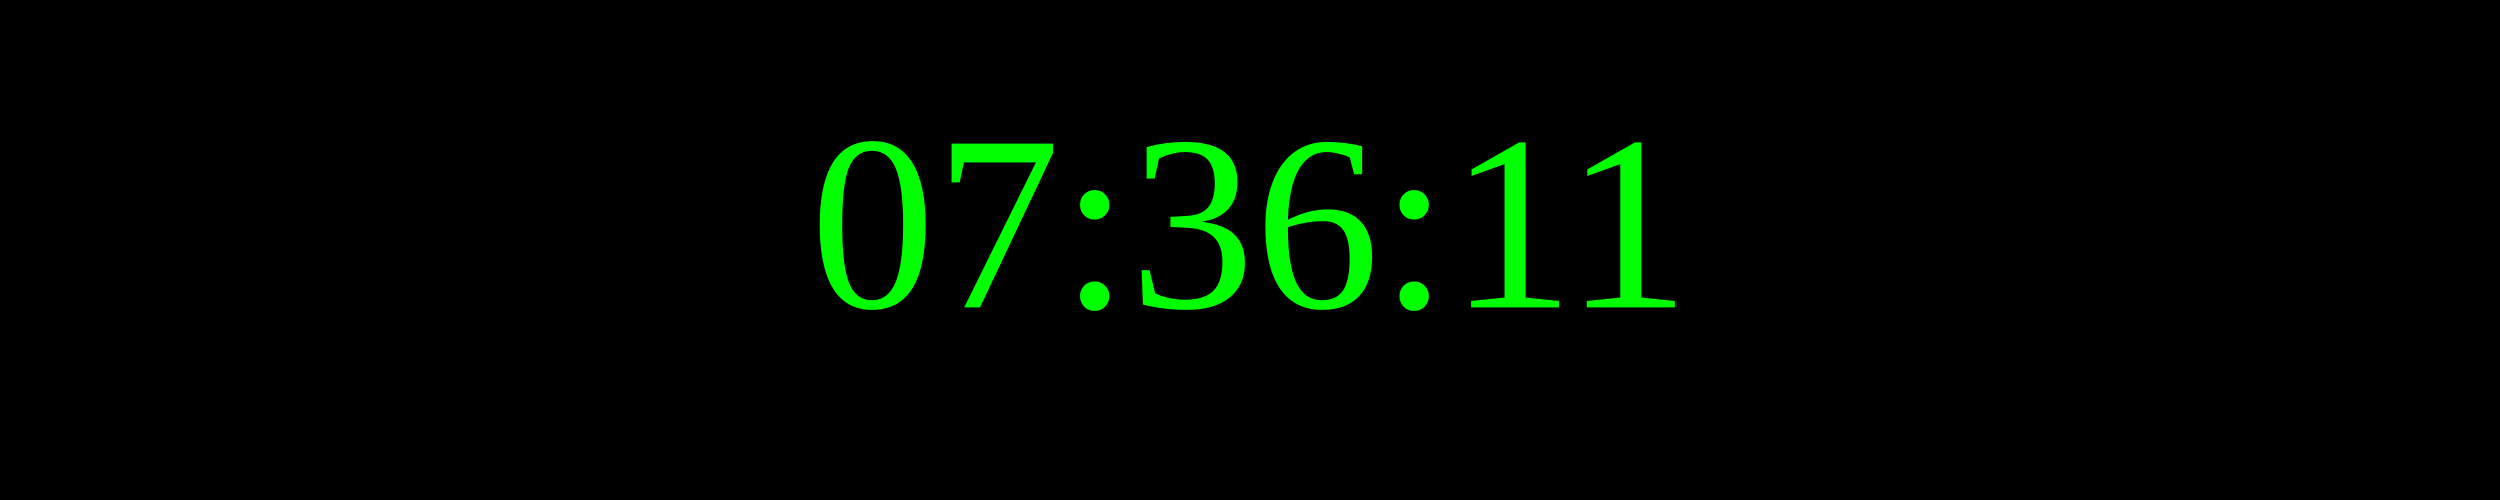
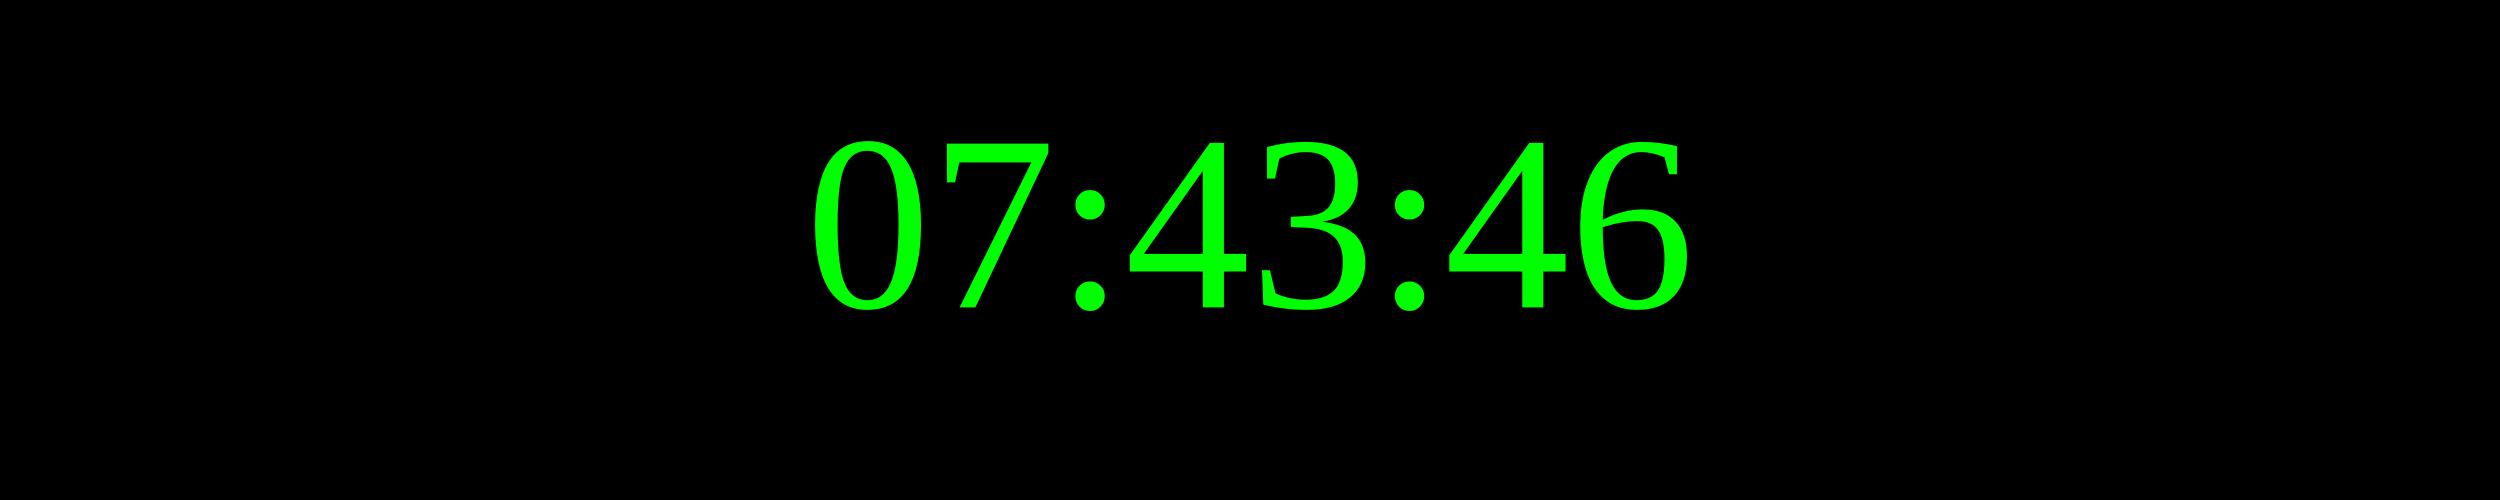
<svg xmlns="http://www.w3.org/2000/svg" width="250" height="50">
  <rect width="100%" height="100%" fill="black" />
  <text x="50%" y="50%" font-size="25" fill="lime" text-anchor="middle" dominant-baseline="middle">
- 07:36:11
+ 07:43:46
</text>
</svg>
